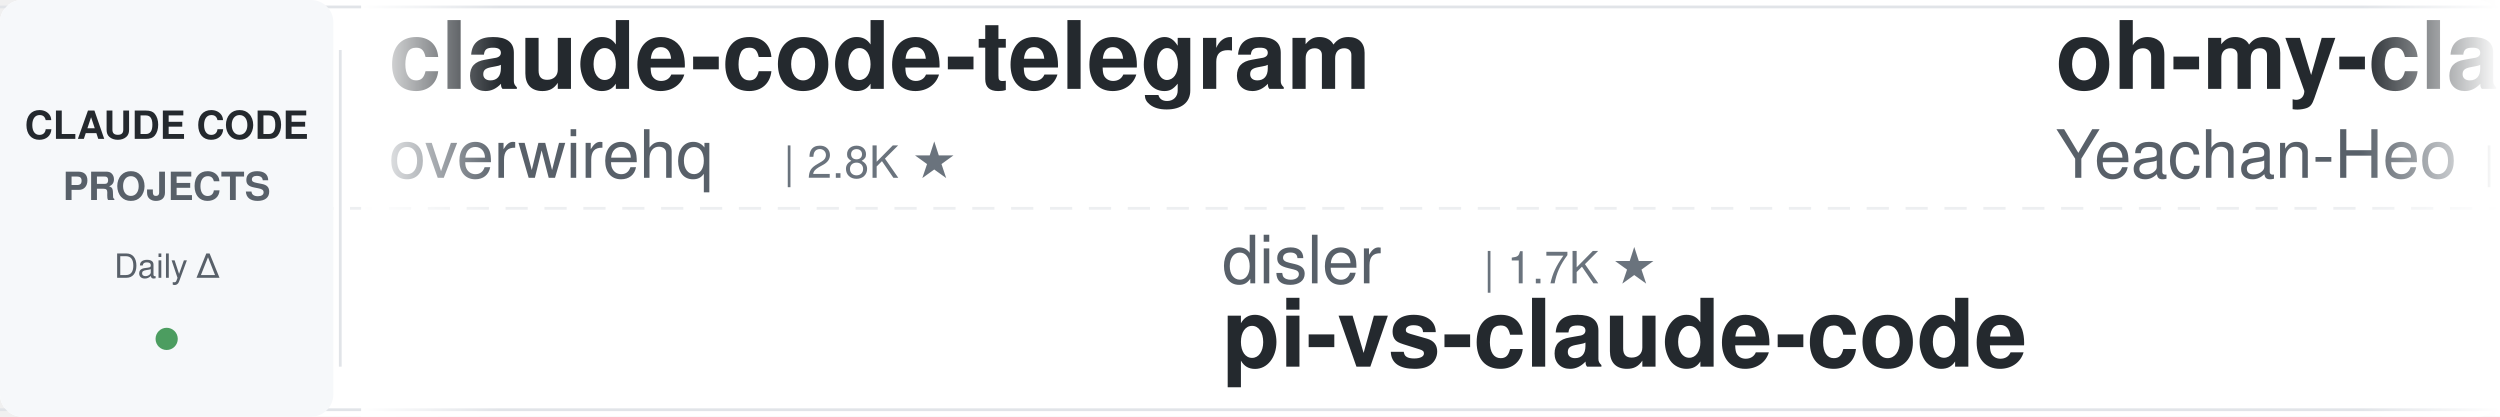
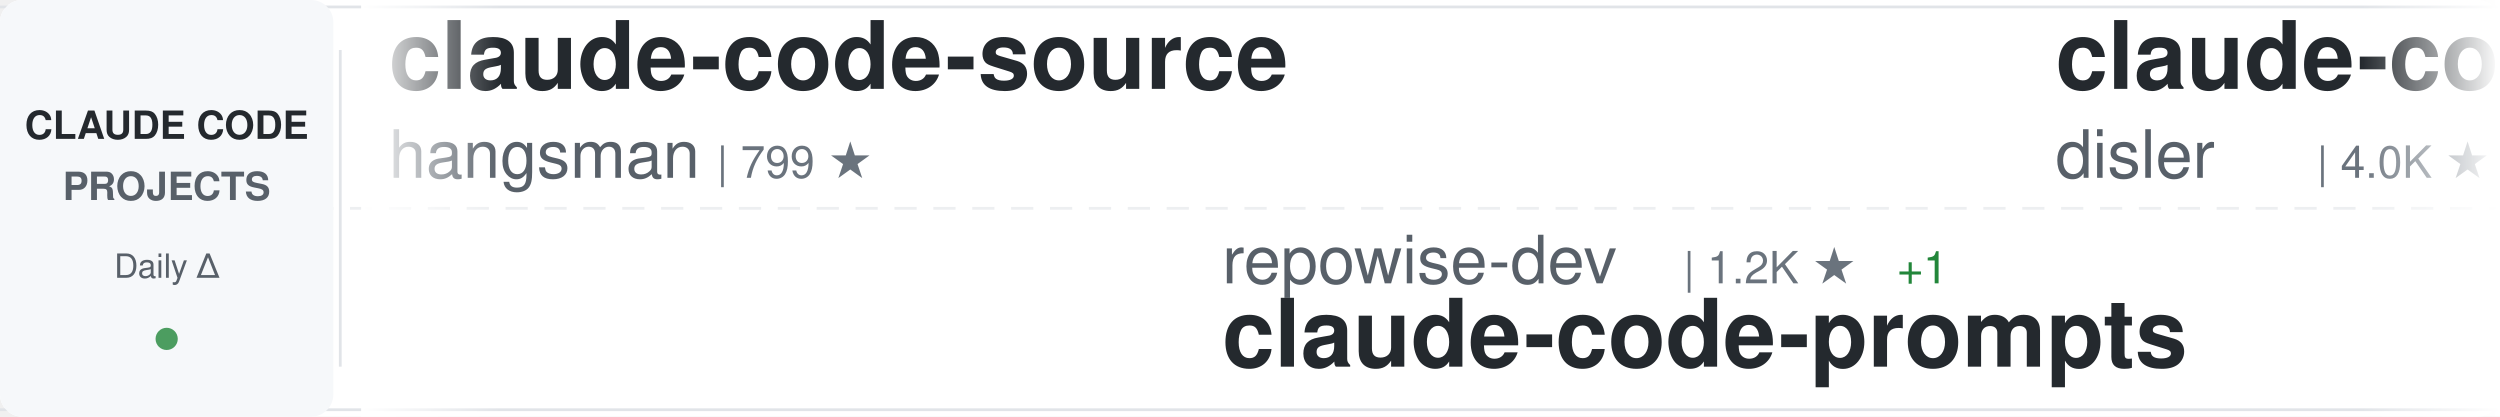
<svg xmlns="http://www.w3.org/2000/svg" width="900" height="150">
  <defs>
    <linearGradient id="awesomeLeftFade" x1="0%" y1="0%" x2="100%" y2="0%">
      <stop offset="0%" style="stop-color:#ffffff;stop-opacity:1" />
      <stop offset="100%" style="stop-color:#ffffff;stop-opacity:0" />
    </linearGradient>
    <linearGradient id="awesomeRightFade" x1="0%" y1="0%" x2="100%" y2="0%">
      <stop offset="0%" style="stop-color:#ffffff;stop-opacity:0" />
      <stop offset="100%" style="stop-color:#ffffff;stop-opacity:1" />
    </linearGradient>
  </defs>
  <rect width="900" height="150" fill="#ffffff" rx="8" />
  <rect x="0" y="2" width="900" height="1" fill="#e1e4e8" />
  <rect x="0" y="147" width="900" height="1" fill="#e1e4e8" />
  <line x1="0" y1="75" x2="900" y2="75" stroke="#e1e4e8" stroke-width="1" stroke-dasharray="8 6" opacity="0.6" />
  <rect x="0" y="0" width="120" height="150" fill="#f6f8fa" rx="8" />
  <text x="60" y="50" font-family="-apple-system, BlinkMacSystemFont, 'Segoe UI', Helvetica, Arial, sans-serif" font-size="14" font-weight="600" fill="#24292e" text-anchor="middle">CLAUDE CODE</text>
  <text x="60" y="72" font-family="-apple-system, BlinkMacSystemFont, 'Segoe UI', Helvetica, Arial, sans-serif" font-size="14" font-weight="600" fill="#586069" text-anchor="middle">PROJECTS</text>
  <text x="60" y="100" font-family="-apple-system, BlinkMacSystemFont, 'Segoe UI', Helvetica, Arial, sans-serif" font-size="12" font-weight="500" fill="#586069" text-anchor="middle">Daily Δ</text>
  <circle cx="60" cy="122" r="4" fill="#22863a" opacity="0.8" />
  <rect x="122" y="18" width="1" height="114" fill="#e1e4e8" />
  <clipPath id="awesomeTickerClip">
    <rect x="130" y="0" width="770" height="150" />
  </clipPath>
  <g clip-path="url(#awesomeTickerClip)">
    <g id="awesomeTickerItems">
      <animateTransform attributeName="transform" attributeType="XML" type="translate" from="0 0" to="-3000 0" dur="54s" repeatCount="indefinite" />
      <g transform="translate(0, 0)">
-         <text x="140" y="32" font-family="-apple-system, BlinkMacSystemFont, 'Segoe UI', Helvetica, Arial, sans-serif" font-size="34" font-weight="600" fill="#24292e">claude-code-telegram</text>
-         <text x="140" y="64" font-family="-apple-system, BlinkMacSystemFont, 'Segoe UI', Helvetica, Arial, sans-serif" font-size="24" font-weight="400" fill="#586069">overwirehq</text>
-         <text x="282" y="64" font-family="-apple-system, BlinkMacSystemFont, 'Segoe UI', Helvetica, Arial, sans-serif" font-size="16" font-weight="500" fill="#6a737d">| 2.8K ★</text>
+         <text x="140" y="32" font-family="-apple-system, BlinkMacSystemFont, 'Segoe UI', Helvetica, Arial, sans-serif" font-size="34" font-weight="600" fill="#24292e">claude-code-source</text>
+         <text x="140" y="64" font-family="-apple-system, BlinkMacSystemFont, 'Segoe UI', Helvetica, Arial, sans-serif" font-size="24" font-weight="400" fill="#586069">hangsman</text>
+         <text x="258" y="64" font-family="-apple-system, BlinkMacSystemFont, 'Segoe UI', Helvetica, Arial, sans-serif" font-size="16" font-weight="500" fill="#6a737d">| 799 ★</text>
      </g>
      <g transform="translate(300, 0)">
-         <text x="140" y="102" font-family="-apple-system, BlinkMacSystemFont, 'Segoe UI', Helvetica, Arial, sans-serif" font-size="24" font-weight="400" fill="#586069">disler</text>
-         <text x="234" y="102" font-family="-apple-system, BlinkMacSystemFont, 'Segoe UI', Helvetica, Arial, sans-serif" font-size="16" font-weight="500" fill="#6a737d">| 1.7K ★</text>
-         <text x="140" y="132" font-family="-apple-system, BlinkMacSystemFont, 'Segoe UI', Helvetica, Arial, sans-serif" font-size="34" font-weight="600" fill="#24292e">pi-vs-claude-code</text>
+         <text x="140" y="102" font-family="-apple-system, BlinkMacSystemFont, 'Segoe UI', Helvetica, Arial, sans-serif" font-size="24" font-weight="400" fill="#586069">repowise-dev</text>
+         <text x="306" y="102" font-family="-apple-system, BlinkMacSystemFont, 'Segoe UI', Helvetica, Arial, sans-serif" font-size="16" font-weight="500" fill="#6a737d">| 1.2K ★</text>
+         <text x="383" y="102" font-family="-apple-system, BlinkMacSystemFont, 'Segoe UI', Helvetica, Arial, sans-serif" font-size="16" font-weight="500" fill="#22863a"> +1</text>
+         <text x="140" y="132" font-family="-apple-system, BlinkMacSystemFont, 'Segoe UI', Helvetica, Arial, sans-serif" font-size="34" font-weight="600" fill="#24292e">claude-code-prompts</text>
      </g>
      <g transform="translate(600, 0)">
-         <text x="140" y="32" font-family="-apple-system, BlinkMacSystemFont, 'Segoe UI', Helvetica, Arial, sans-serif" font-size="34" font-weight="600" fill="#24292e">oh-my-claudecode</text>
-         <text x="140" y="64" font-family="-apple-system, BlinkMacSystemFont, 'Segoe UI', Helvetica, Arial, sans-serif" font-size="24" font-weight="400" fill="#586069">Yeachan-Heo</text>
-         <text x="294" y="64" font-family="-apple-system, BlinkMacSystemFont, 'Segoe UI', Helvetica, Arial, sans-serif" font-size="16" font-weight="500" fill="#6a737d">| 40.4K ★</text>
-         <text x="380" y="64" font-family="-apple-system, BlinkMacSystemFont, 'Segoe UI', Helvetica, Arial, sans-serif" font-size="16" font-weight="500" fill="#22863a"> +7</text>
+         <text x="140" y="32" font-family="-apple-system, BlinkMacSystemFont, 'Segoe UI', Helvetica, Arial, sans-serif" font-size="34" font-weight="600" fill="#24292e">claude-code-hooks-master...</text>
+         <text x="140" y="64" font-family="-apple-system, BlinkMacSystemFont, 'Segoe UI', Helvetica, Arial, sans-serif" font-size="24" font-weight="400" fill="#586069">disler</text>
+         <text x="234" y="64" font-family="-apple-system, BlinkMacSystemFont, 'Segoe UI', Helvetica, Arial, sans-serif" font-size="16" font-weight="500" fill="#6a737d">| 4.0K ★</text>
      </g>
      <g transform="translate(900, 0)">
-         <text x="140" y="102" font-family="-apple-system, BlinkMacSystemFont, 'Segoe UI', Helvetica, Arial, sans-serif" font-size="24" font-weight="400" fill="#586069">https-deeplearning-ai</text>
-         <text x="414" y="102" font-family="-apple-system, BlinkMacSystemFont, 'Segoe UI', Helvetica, Arial, sans-serif" font-size="16" font-weight="500" fill="#6a737d">| 560 ★</text>
-         <text x="140" y="132" font-family="-apple-system, BlinkMacSystemFont, 'Segoe UI', Helvetica, Arial, sans-serif" font-size="34" font-weight="600" fill="#24292e">sc-claude-code-files</text>
+         <text x="140" y="102" font-family="-apple-system, BlinkMacSystemFont, 'Segoe UI', Helvetica, Arial, sans-serif" font-size="24" font-weight="400" fill="#586069">codeaashu</text>
+         <text x="270" y="102" font-family="-apple-system, BlinkMacSystemFont, 'Segoe UI', Helvetica, Arial, sans-serif" font-size="16" font-weight="500" fill="#6a737d">| 3.4K ★</text>
+         <text x="347" y="102" font-family="-apple-system, BlinkMacSystemFont, 'Segoe UI', Helvetica, Arial, sans-serif" font-size="16" font-weight="500" fill="#22863a"> +1</text>
+         <text x="140" y="132" font-family="-apple-system, BlinkMacSystemFont, 'Segoe UI', Helvetica, Arial, sans-serif" font-size="34" font-weight="600" fill="#24292e">claude-code</text>
      </g>
      <g transform="translate(1200, 0)">
-         <text x="140" y="32" font-family="-apple-system, BlinkMacSystemFont, 'Segoe UI', Helvetica, Arial, sans-serif" font-size="34" font-weight="600" fill="#24292e">claude-code-proxy</text>
-         <text x="140" y="64" font-family="-apple-system, BlinkMacSystemFont, 'Segoe UI', Helvetica, Arial, sans-serif" font-size="24" font-weight="400" fill="#586069">1rgs</text>
-         <text x="210" y="64" font-family="-apple-system, BlinkMacSystemFont, 'Segoe UI', Helvetica, Arial, sans-serif" font-size="16" font-weight="500" fill="#6a737d">| 3.8K ★</text>
+         <text x="140" y="32" font-family="-apple-system, BlinkMacSystemFont, 'Segoe UI', Helvetica, Arial, sans-serif" font-size="34" font-weight="600" fill="#24292e">claude-code-from-scratch</text>
+         <text x="140" y="64" font-family="-apple-system, BlinkMacSystemFont, 'Segoe UI', Helvetica, Arial, sans-serif" font-size="24" font-weight="400" fill="#586069">Windy3f3f3f3f</text>
+         <text x="318" y="64" font-family="-apple-system, BlinkMacSystemFont, 'Segoe UI', Helvetica, Arial, sans-serif" font-size="16" font-weight="500" fill="#6a737d">| 2.8K ★</text>
      </g>
      <g transform="translate(1500, 0)">
-         <text x="140" y="102" font-family="-apple-system, BlinkMacSystemFont, 'Segoe UI', Helvetica, Arial, sans-serif" font-size="24" font-weight="400" fill="#586069">huangserva</text>
-         <text x="282" y="102" font-family="-apple-system, BlinkMacSystemFont, 'Segoe UI', Helvetica, Arial, sans-serif" font-size="16" font-weight="500" fill="#6a737d">| 630 ★</text>
-         <text x="350" y="102" font-family="-apple-system, BlinkMacSystemFont, 'Segoe UI', Helvetica, Arial, sans-serif" font-size="16" font-weight="500" fill="#22863a"> +1</text>
-         <text x="140" y="132" font-family="-apple-system, BlinkMacSystemFont, 'Segoe UI', Helvetica, Arial, sans-serif" font-size="34" font-weight="600" fill="#24292e">claude-code-cli</text>
+         <text x="140" y="102" font-family="-apple-system, BlinkMacSystemFont, 'Segoe UI', Helvetica, Arial, sans-serif" font-size="24" font-weight="400" fill="#586069">ghuntley</text>
+         <text x="258" y="102" font-family="-apple-system, BlinkMacSystemFont, 'Segoe UI', Helvetica, Arial, sans-serif" font-size="16" font-weight="500" fill="#6a737d">| 989 ★</text>
+         <text x="140" y="132" font-family="-apple-system, BlinkMacSystemFont, 'Segoe UI', Helvetica, Arial, sans-serif" font-size="34" font-weight="600" fill="#24292e">claude-code-source-code-...</text>
      </g>
      <g transform="translate(1800, 0)">
-         <text x="140" y="32" font-family="-apple-system, BlinkMacSystemFont, 'Segoe UI', Helvetica, Arial, sans-serif" font-size="34" font-weight="600" fill="#24292e">ECC</text>
-         <text x="140" y="64" font-family="-apple-system, BlinkMacSystemFont, 'Segoe UI', Helvetica, Arial, sans-serif" font-size="24" font-weight="400" fill="#586069">affaan-m</text>
-         <text x="258" y="64" font-family="-apple-system, BlinkMacSystemFont, 'Segoe UI', Helvetica, Arial, sans-serif" font-size="16" font-weight="500" fill="#6a737d">| 293.0K ★</text>
-         <text x="353" y="64" font-family="-apple-system, BlinkMacSystemFont, 'Segoe UI', Helvetica, Arial, sans-serif" font-size="16" font-weight="500" fill="#22863a"> +251</text>
+         <text x="140" y="32" font-family="-apple-system, BlinkMacSystemFont, 'Segoe UI', Helvetica, Arial, sans-serif" font-size="34" font-weight="600" fill="#24292e">Dive-into-Claude-Code</text>
+         <text x="140" y="64" font-family="-apple-system, BlinkMacSystemFont, 'Segoe UI', Helvetica, Arial, sans-serif" font-size="24" font-weight="400" fill="#586069">VILA-Lab</text>
+         <text x="258" y="64" font-family="-apple-system, BlinkMacSystemFont, 'Segoe UI', Helvetica, Arial, sans-serif" font-size="16" font-weight="500" fill="#6a737d">| 2.2K ★</text>
+         <text x="335" y="64" font-family="-apple-system, BlinkMacSystemFont, 'Segoe UI', Helvetica, Arial, sans-serif" font-size="16" font-weight="500" fill="#22863a"> +1</text>
      </g>
      <g transform="translate(2100, 0)">
-         <text x="140" y="102" font-family="-apple-system, BlinkMacSystemFont, 'Segoe UI', Helvetica, Arial, sans-serif" font-size="24" font-weight="400" fill="#586069">ponponon</text>
-         <text x="258" y="102" font-family="-apple-system, BlinkMacSystemFont, 'Segoe UI', Helvetica, Arial, sans-serif" font-size="16" font-weight="500" fill="#6a737d">| 2.3K ★</text>
-         <text x="140" y="132" font-family="-apple-system, BlinkMacSystemFont, 'Segoe UI', Helvetica, Arial, sans-serif" font-size="34" font-weight="600" fill="#24292e">claude_code_src</text>
+         <text x="140" y="102" font-family="-apple-system, BlinkMacSystemFont, 'Segoe UI', Helvetica, Arial, sans-serif" font-size="24" font-weight="400" fill="#586069">alex000kim</text>
+         <text x="282" y="102" font-family="-apple-system, BlinkMacSystemFont, 'Segoe UI', Helvetica, Arial, sans-serif" font-size="16" font-weight="500" fill="#6a737d">| 237 ★</text>
+         <text x="140" y="132" font-family="-apple-system, BlinkMacSystemFont, 'Segoe UI', Helvetica, Arial, sans-serif" font-size="34" font-weight="600" fill="#24292e">claude-code</text>
      </g>
      <g transform="translate(2400, 0)">
-         <text x="140" y="32" font-family="-apple-system, BlinkMacSystemFont, 'Segoe UI', Helvetica, Arial, sans-serif" font-size="34" font-weight="600" fill="#24292e">claude-code-engineering</text>
-         <text x="140" y="64" font-family="-apple-system, BlinkMacSystemFont, 'Segoe UI', Helvetica, Arial, sans-serif" font-size="24" font-weight="400" fill="#586069">huangjia2019</text>
-         <text x="306" y="64" font-family="-apple-system, BlinkMacSystemFont, 'Segoe UI', Helvetica, Arial, sans-serif" font-size="16" font-weight="500" fill="#6a737d">| 1.1K ★</text>
+         <text x="140" y="32" font-family="-apple-system, BlinkMacSystemFont, 'Segoe UI', Helvetica, Arial, sans-serif" font-size="34" font-weight="600" fill="#24292e">claude_codex_bridge</text>
+         <text x="140" y="64" font-family="-apple-system, BlinkMacSystemFont, 'Segoe UI', Helvetica, Arial, sans-serif" font-size="24" font-weight="400" fill="#586069">SeemSeam</text>
+         <text x="258" y="64" font-family="-apple-system, BlinkMacSystemFont, 'Segoe UI', Helvetica, Arial, sans-serif" font-size="16" font-weight="500" fill="#6a737d">| 3.6K ★</text>
+         <text x="335" y="64" font-family="-apple-system, BlinkMacSystemFont, 'Segoe UI', Helvetica, Arial, sans-serif" font-size="16" font-weight="500" fill="#22863a"> +1</text>
      </g>
      <g transform="translate(2700, 0)">
-         <text x="140" y="102" font-family="-apple-system, BlinkMacSystemFont, 'Segoe UI', Helvetica, Arial, sans-serif" font-size="24" font-weight="400" fill="#586069">luyao618</text>
-         <text x="258" y="102" font-family="-apple-system, BlinkMacSystemFont, 'Segoe UI', Helvetica, Arial, sans-serif" font-size="16" font-weight="500" fill="#6a737d">| 1.7K ★</text>
-         <text x="140" y="132" font-family="-apple-system, BlinkMacSystemFont, 'Segoe UI', Helvetica, Arial, sans-serif" font-size="34" font-weight="600" fill="#24292e">Claude-Code-Source-Study</text>
+         <text x="140" y="102" font-family="-apple-system, BlinkMacSystemFont, 'Segoe UI', Helvetica, Arial, sans-serif" font-size="24" font-weight="400" fill="#586069">AICoderTudou</text>
+         <text x="306" y="102" font-family="-apple-system, BlinkMacSystemFont, 'Segoe UI', Helvetica, Arial, sans-serif" font-size="16" font-weight="500" fill="#6a737d">| 493 ★</text>
+         <text x="374" y="102" font-family="-apple-system, BlinkMacSystemFont, 'Segoe UI', Helvetica, Arial, sans-serif" font-size="16" font-weight="500" fill="#22863a"> +1</text>
+         <text x="140" y="132" font-family="-apple-system, BlinkMacSystemFont, 'Segoe UI', Helvetica, Arial, sans-serif" font-size="34" font-weight="600" fill="#24292e">claude-code-tudou</text>
      </g>
      <g transform="translate(3000, 0)">
-         <text x="140" y="32" font-family="-apple-system, BlinkMacSystemFont, 'Segoe UI', Helvetica, Arial, sans-serif" font-size="34" font-weight="600" fill="#24292e">claude-code-telegram</text>
-         <text x="140" y="64" font-family="-apple-system, BlinkMacSystemFont, 'Segoe UI', Helvetica, Arial, sans-serif" font-size="24" font-weight="400" fill="#586069">overwirehq</text>
-         <text x="282" y="64" font-family="-apple-system, BlinkMacSystemFont, 'Segoe UI', Helvetica, Arial, sans-serif" font-size="16" font-weight="500" fill="#6a737d">| 2.8K ★</text>
+         <text x="140" y="32" font-family="-apple-system, BlinkMacSystemFont, 'Segoe UI', Helvetica, Arial, sans-serif" font-size="34" font-weight="600" fill="#24292e">claude-code-source</text>
+         <text x="140" y="64" font-family="-apple-system, BlinkMacSystemFont, 'Segoe UI', Helvetica, Arial, sans-serif" font-size="24" font-weight="400" fill="#586069">hangsman</text>
+         <text x="258" y="64" font-family="-apple-system, BlinkMacSystemFont, 'Segoe UI', Helvetica, Arial, sans-serif" font-size="16" font-weight="500" fill="#6a737d">| 799 ★</text>
      </g>
      <g transform="translate(3300, 0)">
-         <text x="140" y="102" font-family="-apple-system, BlinkMacSystemFont, 'Segoe UI', Helvetica, Arial, sans-serif" font-size="24" font-weight="400" fill="#586069">disler</text>
-         <text x="234" y="102" font-family="-apple-system, BlinkMacSystemFont, 'Segoe UI', Helvetica, Arial, sans-serif" font-size="16" font-weight="500" fill="#6a737d">| 1.7K ★</text>
-         <text x="140" y="132" font-family="-apple-system, BlinkMacSystemFont, 'Segoe UI', Helvetica, Arial, sans-serif" font-size="34" font-weight="600" fill="#24292e">pi-vs-claude-code</text>
+         <text x="140" y="102" font-family="-apple-system, BlinkMacSystemFont, 'Segoe UI', Helvetica, Arial, sans-serif" font-size="24" font-weight="400" fill="#586069">repowise-dev</text>
+         <text x="306" y="102" font-family="-apple-system, BlinkMacSystemFont, 'Segoe UI', Helvetica, Arial, sans-serif" font-size="16" font-weight="500" fill="#6a737d">| 1.2K ★</text>
+         <text x="383" y="102" font-family="-apple-system, BlinkMacSystemFont, 'Segoe UI', Helvetica, Arial, sans-serif" font-size="16" font-weight="500" fill="#22863a"> +1</text>
+         <text x="140" y="132" font-family="-apple-system, BlinkMacSystemFont, 'Segoe UI', Helvetica, Arial, sans-serif" font-size="34" font-weight="600" fill="#24292e">claude-code-prompts</text>
      </g>
      <g transform="translate(3600, 0)">
-         <text x="140" y="32" font-family="-apple-system, BlinkMacSystemFont, 'Segoe UI', Helvetica, Arial, sans-serif" font-size="34" font-weight="600" fill="#24292e">oh-my-claudecode</text>
-         <text x="140" y="64" font-family="-apple-system, BlinkMacSystemFont, 'Segoe UI', Helvetica, Arial, sans-serif" font-size="24" font-weight="400" fill="#586069">Yeachan-Heo</text>
-         <text x="294" y="64" font-family="-apple-system, BlinkMacSystemFont, 'Segoe UI', Helvetica, Arial, sans-serif" font-size="16" font-weight="500" fill="#6a737d">| 40.4K ★</text>
-         <text x="380" y="64" font-family="-apple-system, BlinkMacSystemFont, 'Segoe UI', Helvetica, Arial, sans-serif" font-size="16" font-weight="500" fill="#22863a"> +7</text>
+         <text x="140" y="32" font-family="-apple-system, BlinkMacSystemFont, 'Segoe UI', Helvetica, Arial, sans-serif" font-size="34" font-weight="600" fill="#24292e">claude-code-hooks-master...</text>
+         <text x="140" y="64" font-family="-apple-system, BlinkMacSystemFont, 'Segoe UI', Helvetica, Arial, sans-serif" font-size="24" font-weight="400" fill="#586069">disler</text>
+         <text x="234" y="64" font-family="-apple-system, BlinkMacSystemFont, 'Segoe UI', Helvetica, Arial, sans-serif" font-size="16" font-weight="500" fill="#6a737d">| 4.0K ★</text>
      </g>
      <g transform="translate(3900, 0)">
-         <text x="140" y="102" font-family="-apple-system, BlinkMacSystemFont, 'Segoe UI', Helvetica, Arial, sans-serif" font-size="24" font-weight="400" fill="#586069">https-deeplearning-ai</text>
-         <text x="414" y="102" font-family="-apple-system, BlinkMacSystemFont, 'Segoe UI', Helvetica, Arial, sans-serif" font-size="16" font-weight="500" fill="#6a737d">| 560 ★</text>
-         <text x="140" y="132" font-family="-apple-system, BlinkMacSystemFont, 'Segoe UI', Helvetica, Arial, sans-serif" font-size="34" font-weight="600" fill="#24292e">sc-claude-code-files</text>
+         <text x="140" y="102" font-family="-apple-system, BlinkMacSystemFont, 'Segoe UI', Helvetica, Arial, sans-serif" font-size="24" font-weight="400" fill="#586069">codeaashu</text>
+         <text x="270" y="102" font-family="-apple-system, BlinkMacSystemFont, 'Segoe UI', Helvetica, Arial, sans-serif" font-size="16" font-weight="500" fill="#6a737d">| 3.4K ★</text>
+         <text x="347" y="102" font-family="-apple-system, BlinkMacSystemFont, 'Segoe UI', Helvetica, Arial, sans-serif" font-size="16" font-weight="500" fill="#22863a"> +1</text>
+         <text x="140" y="132" font-family="-apple-system, BlinkMacSystemFont, 'Segoe UI', Helvetica, Arial, sans-serif" font-size="34" font-weight="600" fill="#24292e">claude-code</text>
      </g>
    </g>
  </g>
  <rect x="130" y="0" width="50" height="150" fill="url(#awesomeLeftFade)" />
  <rect x="850" y="0" width="50" height="150" fill="url(#awesomeRightFade)" />
</svg>
